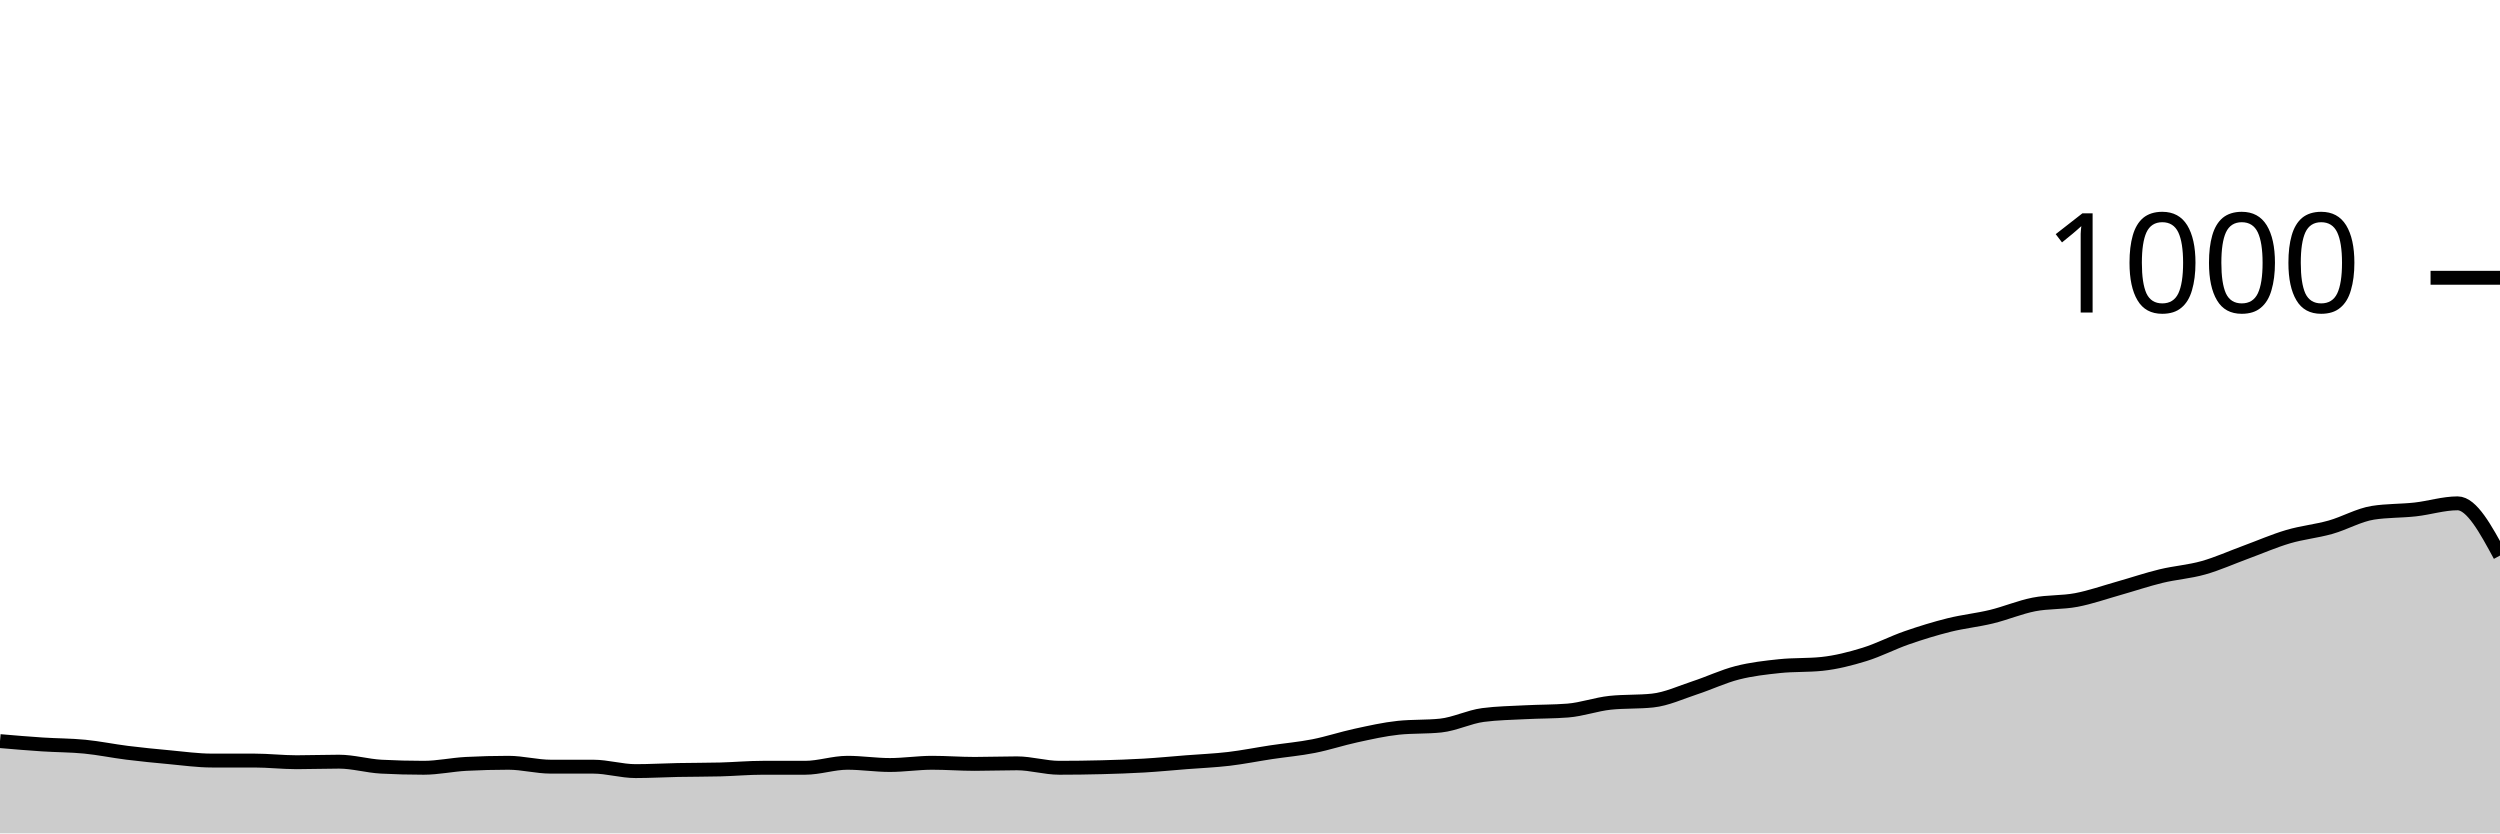
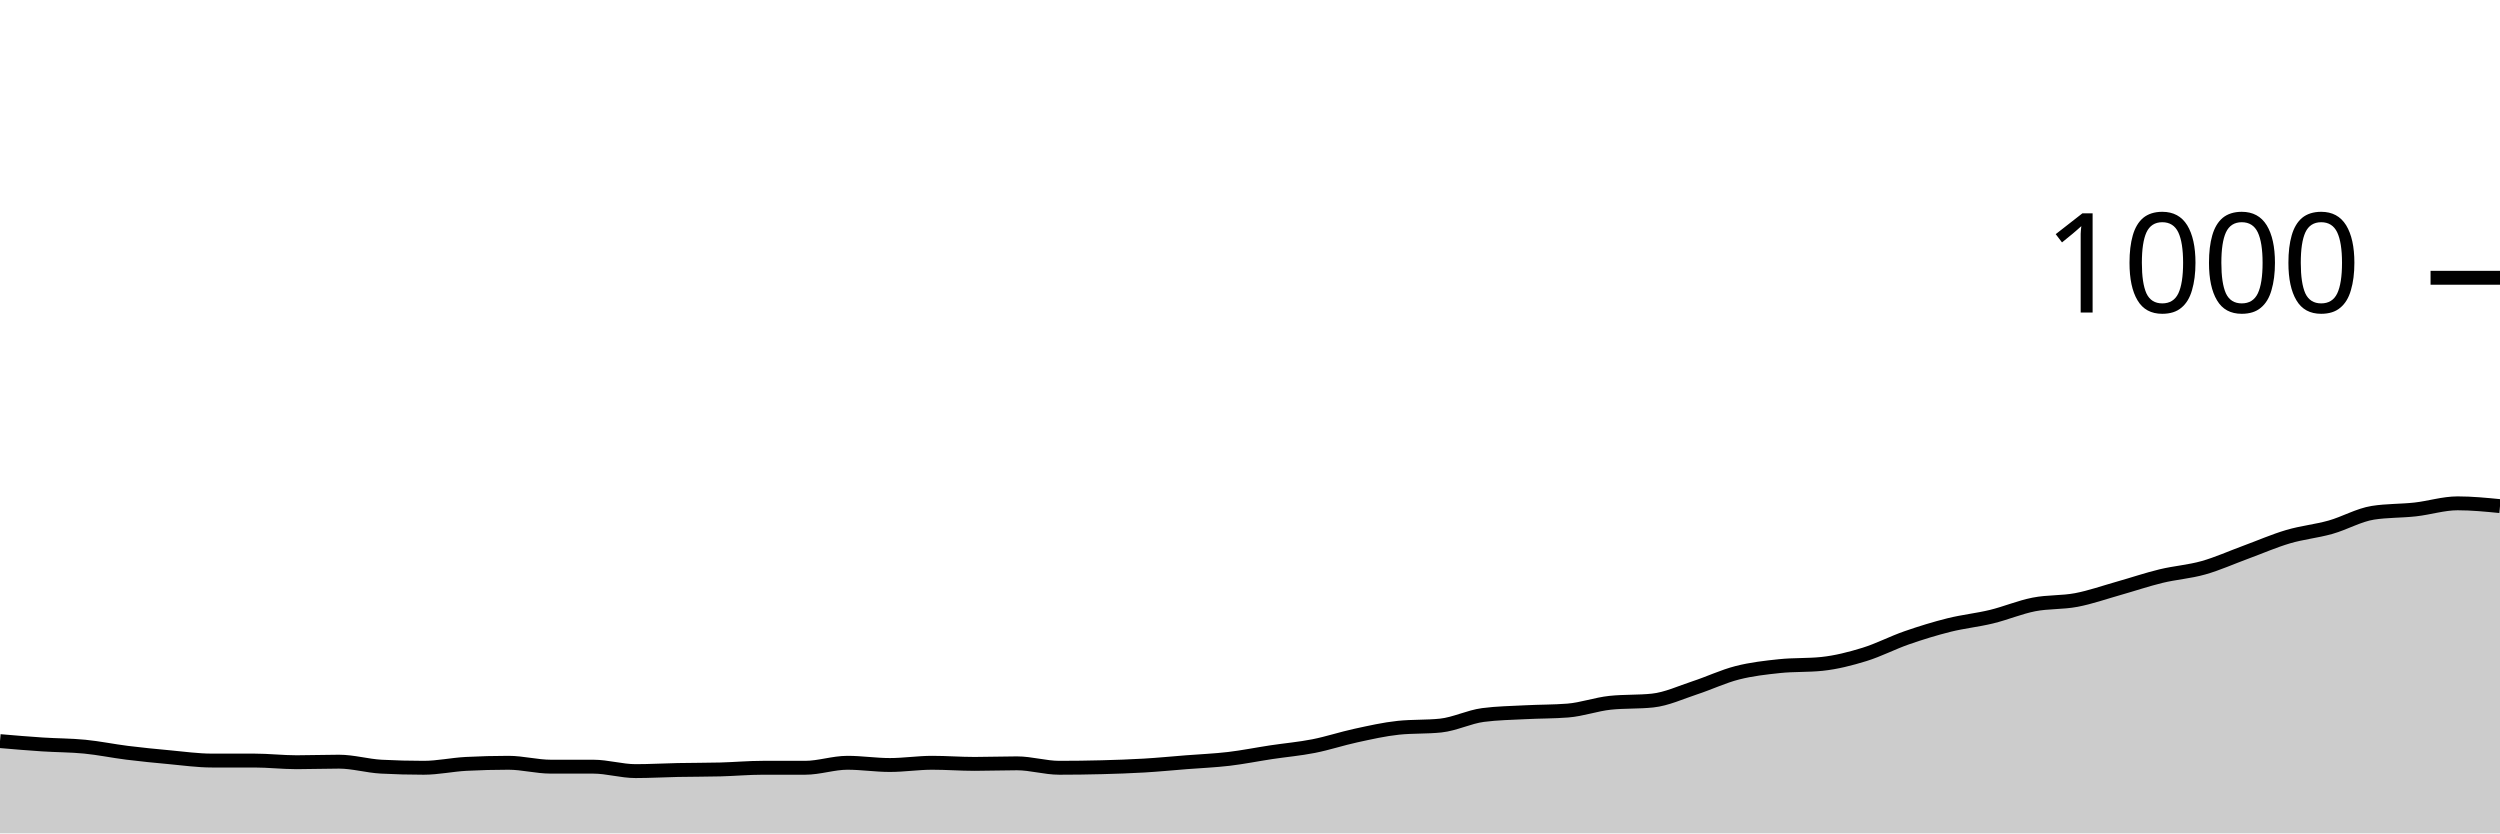
<svg xmlns="http://www.w3.org/2000/svg" viewBox="0 0 180 60">
  <g transform="translate(0,20)">
-     <path class="area" fill="rgba(0, 0, 0, 0.2)" d="M0,33.36C1.017,33.447,2.034,33.533,3.051,33.6C4.068,33.667,5.085,33.66,6.102,33.76C7.119,33.86,8.136,34.073,9.153,34.2C10.169,34.327,11.186,34.427,12.203,34.52C13.22,34.613,14.237,34.76,15.254,34.76C16.271,34.76,17.288,34.76,18.305,34.76C19.322,34.76,20.339,34.88,21.356,34.88C22.373,34.88,23.39,34.84,24.407,34.84C25.424,34.84,26.441,35.147,27.458,35.2C28.475,35.253,29.492,35.28,30.508,35.28C31.525,35.28,32.542,35.053,33.559,35C34.576,34.947,35.593,34.92,36.61,34.92C37.627,34.92,38.644,35.2,39.661,35.2C40.678,35.2,41.695,35.2,42.712,35.2C43.729,35.2,44.746,35.52,45.763,35.52C46.78,35.52,47.797,35.46,48.814,35.44C49.831,35.42,50.847,35.427,51.864,35.4C52.881,35.373,53.898,35.28,54.915,35.28C55.932,35.28,56.949,35.28,57.966,35.28C58.983,35.28,60,34.92,61.017,34.92C62.034,34.92,63.051,35.08,64.068,35.08C65.085,35.08,66.102,34.92,67.119,34.92C68.136,34.92,69.153,35,70.169,35C71.186,35,72.203,34.96,73.22,34.96C74.237,34.96,75.254,35.28,76.271,35.28C77.288,35.28,78.305,35.267,79.322,35.24C80.339,35.213,81.356,35.18,82.373,35.12C83.39,35.06,84.407,34.96,85.424,34.88C86.441,34.8,87.458,34.76,88.475,34.64C89.492,34.52,90.508,34.313,91.525,34.16C92.542,34.007,93.559,33.92,94.576,33.72C95.593,33.52,96.61,33.18,97.627,32.96C98.644,32.74,99.661,32.507,100.678,32.4C101.695,32.293,102.712,32.347,103.729,32.24C104.746,32.133,105.763,31.613,106.78,31.48C107.797,31.347,108.814,31.333,109.831,31.28C110.847,31.227,111.864,31.24,112.881,31.16C113.898,31.08,114.915,30.707,115.932,30.6C116.949,30.493,117.966,30.547,118.983,30.44C120,30.333,121.017,29.853,122.034,29.52C123.051,29.187,124.068,28.7,125.085,28.44C126.102,28.18,127.119,28.067,128.136,27.96C129.153,27.853,130.169,27.907,131.186,27.8C132.203,27.693,133.22,27.433,134.237,27.12C135.254,26.807,136.271,26.273,137.288,25.92C138.305,25.567,139.322,25.253,140.339,25C141.356,24.747,142.373,24.647,143.39,24.4C144.407,24.153,145.424,23.72,146.441,23.52C147.458,23.32,148.475,23.393,149.492,23.2C150.508,23.007,151.525,22.647,152.542,22.36C153.559,22.073,154.576,21.727,155.593,21.48C156.61,21.233,157.627,21.167,158.644,20.88C159.661,20.593,160.678,20.133,161.695,19.76C162.712,19.387,163.729,18.94,164.746,18.64C165.763,18.34,166.78,18.247,167.797,17.96C168.814,17.673,169.831,17.08,170.847,16.92C171.864,16.76,172.881,16.793,173.898,16.68C174.915,16.567,175.932,16.24,176.949,16.24C177.966,16.24,178.983,18.12,180,20L180,40C178.983,40,177.966,40,176.949,40C175.932,40,174.915,40,173.898,40C172.881,40,171.864,40,170.847,40C169.831,40,168.814,40,167.797,40C166.78,40,165.763,40,164.746,40C163.729,40,162.712,40,161.695,40C160.678,40,159.661,40,158.644,40C157.627,40,156.61,40,155.593,40C154.576,40,153.559,40,152.542,40C151.525,40,150.508,40,149.492,40C148.475,40,147.458,40,146.441,40C145.424,40,144.407,40,143.39,40C142.373,40,141.356,40,140.339,40C139.322,40,138.305,40,137.288,40C136.271,40,135.254,40,134.237,40C133.22,40,132.203,40,131.186,40C130.169,40,129.153,40,128.136,40C127.119,40,126.102,40,125.085,40C124.068,40,123.051,40,122.034,40C121.017,40,120,40,118.983,40C117.966,40,116.949,40,115.932,40C114.915,40,113.898,40,112.881,40C111.864,40,110.847,40,109.831,40C108.814,40,107.797,40,106.78,40C105.763,40,104.746,40,103.729,40C102.712,40,101.695,40,100.678,40C99.661,40,98.644,40,97.627,40C96.61,40,95.593,40,94.576,40C93.559,40,92.542,40,91.525,40C90.508,40,89.492,40,88.475,40C87.458,40,86.441,40,85.424,40C84.407,40,83.39,40,82.373,40C81.356,40,80.339,40,79.322,40C78.305,40,77.288,40,76.271,40C75.254,40,74.237,40,73.22,40C72.203,40,71.186,40,70.169,40C69.153,40,68.136,40,67.119,40C66.102,40,65.085,40,64.068,40C63.051,40,62.034,40,61.017,40C60,40,58.983,40,57.966,40C56.949,40,55.932,40,54.915,40C53.898,40,52.881,40,51.864,40C50.847,40,49.831,40,48.814,40C47.797,40,46.78,40,45.763,40C44.746,40,43.729,40,42.712,40C41.695,40,40.678,40,39.661,40C38.644,40,37.627,40,36.61,40C35.593,40,34.576,40,33.559,40C32.542,40,31.525,40,30.508,40C29.492,40,28.475,40,27.458,40C26.441,40,25.424,40,24.407,40C23.39,40,22.373,40,21.356,40C20.339,40,19.322,40,18.305,40C17.288,40,16.271,40,15.254,40C14.237,40,13.22,40,12.203,40C11.186,40,10.169,40,9.153,40C8.136,40,7.119,40,6.102,40C5.085,40,4.068,40,3.051,40C2.034,40,1.017,40,0,40Z" />
-     <path class="line" stroke="black" fill="none" d="M0,33.36C1.017,33.447,2.034,33.533,3.051,33.6C4.068,33.667,5.085,33.66,6.102,33.76C7.119,33.86,8.136,34.073,9.153,34.2C10.169,34.327,11.186,34.427,12.203,34.52C13.22,34.613,14.237,34.76,15.254,34.76C16.271,34.76,17.288,34.76,18.305,34.76C19.322,34.76,20.339,34.88,21.356,34.88C22.373,34.88,23.39,34.84,24.407,34.84C25.424,34.84,26.441,35.147,27.458,35.2C28.475,35.253,29.492,35.28,30.508,35.28C31.525,35.28,32.542,35.053,33.559,35C34.576,34.947,35.593,34.92,36.61,34.92C37.627,34.92,38.644,35.2,39.661,35.2C40.678,35.2,41.695,35.2,42.712,35.2C43.729,35.2,44.746,35.52,45.763,35.52C46.78,35.52,47.797,35.46,48.814,35.44C49.831,35.42,50.847,35.427,51.864,35.4C52.881,35.373,53.898,35.28,54.915,35.28C55.932,35.28,56.949,35.28,57.966,35.28C58.983,35.28,60,34.92,61.017,34.92C62.034,34.92,63.051,35.08,64.068,35.08C65.085,35.08,66.102,34.92,67.119,34.92C68.136,34.92,69.153,35,70.169,35C71.186,35,72.203,34.96,73.22,34.96C74.237,34.96,75.254,35.28,76.271,35.28C77.288,35.28,78.305,35.267,79.322,35.24C80.339,35.213,81.356,35.18,82.373,35.12C83.39,35.06,84.407,34.96,85.424,34.88C86.441,34.8,87.458,34.76,88.475,34.64C89.492,34.52,90.508,34.313,91.525,34.16C92.542,34.007,93.559,33.92,94.576,33.72C95.593,33.52,96.61,33.18,97.627,32.96C98.644,32.74,99.661,32.507,100.678,32.4C101.695,32.293,102.712,32.347,103.729,32.24C104.746,32.133,105.763,31.613,106.78,31.48C107.797,31.347,108.814,31.333,109.831,31.28C110.847,31.227,111.864,31.24,112.881,31.16C113.898,31.08,114.915,30.707,115.932,30.6C116.949,30.493,117.966,30.547,118.983,30.44C120,30.333,121.017,29.853,122.034,29.52C123.051,29.187,124.068,28.7,125.085,28.44C126.102,28.18,127.119,28.067,128.136,27.96C129.153,27.853,130.169,27.907,131.186,27.8C132.203,27.693,133.22,27.433,134.237,27.12C135.254,26.807,136.271,26.273,137.288,25.92C138.305,25.567,139.322,25.253,140.339,25C141.356,24.747,142.373,24.647,143.39,24.4C144.407,24.153,145.424,23.72,146.441,23.52C147.458,23.32,148.475,23.393,149.492,23.2C150.508,23.007,151.525,22.647,152.542,22.36C153.559,22.073,154.576,21.727,155.593,21.48C156.61,21.233,157.627,21.167,158.644,20.88C159.661,20.593,160.678,20.133,161.695,19.76C162.712,19.387,163.729,18.94,164.746,18.64C165.763,18.34,166.78,18.247,167.797,17.96C168.814,17.673,169.831,17.08,170.847,16.92C171.864,16.76,172.881,16.793,173.898,16.68C174.915,16.567,175.932,16.24,176.949,16.24C177.966,16.24,178.983,18.12,180,20" />
+     <path class="area" fill="rgba(0, 0, 0, 0.2)" d="M0,33.36C1.017,33.447,2.034,33.533,3.051,33.6C4.068,33.667,5.085,33.66,6.102,33.76C7.119,33.86,8.136,34.073,9.153,34.2C10.169,34.327,11.186,34.427,12.203,34.52C13.22,34.613,14.237,34.76,15.254,34.76C16.271,34.76,17.288,34.76,18.305,34.76C19.322,34.76,20.339,34.88,21.356,34.88C22.373,34.88,23.39,34.84,24.407,34.84C25.424,34.84,26.441,35.147,27.458,35.2C28.475,35.253,29.492,35.28,30.508,35.28C31.525,35.28,32.542,35.053,33.559,35C34.576,34.947,35.593,34.92,36.61,34.92C37.627,34.92,38.644,35.2,39.661,35.2C40.678,35.2,41.695,35.2,42.712,35.2C43.729,35.2,44.746,35.52,45.763,35.52C46.78,35.52,47.797,35.46,48.814,35.44C49.831,35.42,50.847,35.427,51.864,35.4C52.881,35.373,53.898,35.28,54.915,35.28C55.932,35.28,56.949,35.28,57.966,35.28C58.983,35.28,60,34.92,61.017,34.92C62.034,34.92,63.051,35.08,64.068,35.08C65.085,35.08,66.102,34.92,67.119,34.92C68.136,34.92,69.153,35,70.169,35C71.186,35,72.203,34.96,73.22,34.96C74.237,34.96,75.254,35.28,76.271,35.28C77.288,35.28,78.305,35.267,79.322,35.24C80.339,35.213,81.356,35.18,82.373,35.12C83.39,35.06,84.407,34.96,85.424,34.88C86.441,34.8,87.458,34.76,88.475,34.64C89.492,34.52,90.508,34.313,91.525,34.16C92.542,34.007,93.559,33.92,94.576,33.72C95.593,33.52,96.61,33.18,97.627,32.96C98.644,32.74,99.661,32.507,100.678,32.4C101.695,32.293,102.712,32.347,103.729,32.24C104.746,32.133,105.763,31.613,106.78,31.48C107.797,31.347,108.814,31.333,109.831,31.28C110.847,31.227,111.864,31.24,112.881,31.16C113.898,31.08,114.915,30.707,115.932,30.6C116.949,30.493,117.966,30.547,118.983,30.44C120,30.333,121.017,29.853,122.034,29.52C123.051,29.187,124.068,28.7,125.085,28.44C126.102,28.18,127.119,28.067,128.136,27.96C129.153,27.853,130.169,27.907,131.186,27.8C132.203,27.693,133.22,27.433,134.237,27.12C135.254,26.807,136.271,26.273,137.288,25.92C138.305,25.567,139.322,25.253,140.339,25C141.356,24.747,142.373,24.647,143.39,24.4C144.407,24.153,145.424,23.72,146.441,23.52C147.458,23.32,148.475,23.393,149.492,23.2C150.508,23.007,151.525,22.647,152.542,22.36C153.559,22.073,154.576,21.727,155.593,21.48C156.61,21.233,157.627,21.167,158.644,20.88C159.661,20.593,160.678,20.133,161.695,19.76C162.712,19.387,163.729,18.94,164.746,18.64C165.763,18.34,166.78,18.247,167.797,17.96C168.814,17.673,169.831,17.08,170.847,16.92C171.864,16.76,172.881,16.793,173.898,16.68C174.915,16.567,175.932,16.24,176.949,16.24C177.966,16.24,178.983,16.34,180,16.44L180,40C178.983,40,177.966,40,176.949,40C175.932,40,174.915,40,173.898,40C172.881,40,171.864,40,170.847,40C169.831,40,168.814,40,167.797,40C166.78,40,165.763,40,164.746,40C163.729,40,162.712,40,161.695,40C160.678,40,159.661,40,158.644,40C157.627,40,156.61,40,155.593,40C154.576,40,153.559,40,152.542,40C151.525,40,150.508,40,149.492,40C148.475,40,147.458,40,146.441,40C145.424,40,144.407,40,143.39,40C142.373,40,141.356,40,140.339,40C139.322,40,138.305,40,137.288,40C136.271,40,135.254,40,134.237,40C133.22,40,132.203,40,131.186,40C130.169,40,129.153,40,128.136,40C127.119,40,126.102,40,125.085,40C124.068,40,123.051,40,122.034,40C121.017,40,120,40,118.983,40C117.966,40,116.949,40,115.932,40C114.915,40,113.898,40,112.881,40C111.864,40,110.847,40,109.831,40C108.814,40,107.797,40,106.78,40C105.763,40,104.746,40,103.729,40C102.712,40,101.695,40,100.678,40C99.661,40,98.644,40,97.627,40C96.61,40,95.593,40,94.576,40C93.559,40,92.542,40,91.525,40C90.508,40,89.492,40,88.475,40C87.458,40,86.441,40,85.424,40C84.407,40,83.39,40,82.373,40C81.356,40,80.339,40,79.322,40C78.305,40,77.288,40,76.271,40C75.254,40,74.237,40,73.22,40C72.203,40,71.186,40,70.169,40C69.153,40,68.136,40,67.119,40C66.102,40,65.085,40,64.068,40C63.051,40,62.034,40,61.017,40C60,40,58.983,40,57.966,40C56.949,40,55.932,40,54.915,40C53.898,40,52.881,40,51.864,40C50.847,40,49.831,40,48.814,40C47.797,40,46.78,40,45.763,40C44.746,40,43.729,40,42.712,40C41.695,40,40.678,40,39.661,40C38.644,40,37.627,40,36.61,40C35.593,40,34.576,40,33.559,40C32.542,40,31.525,40,30.508,40C29.492,40,28.475,40,27.458,40C26.441,40,25.424,40,24.407,40C23.39,40,22.373,40,21.356,40C20.339,40,19.322,40,18.305,40C17.288,40,16.271,40,15.254,40C14.237,40,13.22,40,12.203,40C11.186,40,10.169,40,9.153,40C8.136,40,7.119,40,6.102,40C5.085,40,4.068,40,3.051,40C2.034,40,1.017,40,0,40Z" />
+     <path class="line" stroke="black" fill="none" d="M0,33.36C1.017,33.447,2.034,33.533,3.051,33.6C4.068,33.667,5.085,33.66,6.102,33.76C7.119,33.86,8.136,34.073,9.153,34.2C10.169,34.327,11.186,34.427,12.203,34.52C13.22,34.613,14.237,34.76,15.254,34.76C16.271,34.76,17.288,34.76,18.305,34.76C19.322,34.76,20.339,34.88,21.356,34.88C22.373,34.88,23.39,34.84,24.407,34.84C25.424,34.84,26.441,35.147,27.458,35.2C28.475,35.253,29.492,35.28,30.508,35.28C31.525,35.28,32.542,35.053,33.559,35C34.576,34.947,35.593,34.92,36.61,34.92C37.627,34.92,38.644,35.2,39.661,35.2C40.678,35.2,41.695,35.2,42.712,35.2C43.729,35.2,44.746,35.52,45.763,35.52C46.78,35.52,47.797,35.46,48.814,35.44C49.831,35.42,50.847,35.427,51.864,35.4C52.881,35.373,53.898,35.28,54.915,35.28C55.932,35.28,56.949,35.28,57.966,35.28C58.983,35.28,60,34.92,61.017,34.92C62.034,34.92,63.051,35.08,64.068,35.08C65.085,35.08,66.102,34.92,67.119,34.92C68.136,34.92,69.153,35,70.169,35C71.186,35,72.203,34.96,73.22,34.96C74.237,34.96,75.254,35.28,76.271,35.28C77.288,35.28,78.305,35.267,79.322,35.24C80.339,35.213,81.356,35.18,82.373,35.12C83.39,35.06,84.407,34.96,85.424,34.88C86.441,34.8,87.458,34.76,88.475,34.64C89.492,34.52,90.508,34.313,91.525,34.16C92.542,34.007,93.559,33.92,94.576,33.72C95.593,33.52,96.61,33.18,97.627,32.96C98.644,32.74,99.661,32.507,100.678,32.4C101.695,32.293,102.712,32.347,103.729,32.24C104.746,32.133,105.763,31.613,106.78,31.48C107.797,31.347,108.814,31.333,109.831,31.28C110.847,31.227,111.864,31.24,112.881,31.16C113.898,31.08,114.915,30.707,115.932,30.6C116.949,30.493,117.966,30.547,118.983,30.44C120,30.333,121.017,29.853,122.034,29.52C123.051,29.187,124.068,28.7,125.085,28.44C126.102,28.18,127.119,28.067,128.136,27.96C129.153,27.853,130.169,27.907,131.186,27.8C132.203,27.693,133.22,27.433,134.237,27.12C135.254,26.807,136.271,26.273,137.288,25.92C138.305,25.567,139.322,25.253,140.339,25C141.356,24.747,142.373,24.647,143.39,24.4C144.407,24.153,145.424,23.72,146.441,23.52C147.458,23.32,148.475,23.393,149.492,23.2C150.508,23.007,151.525,22.647,152.542,22.36C153.559,22.073,154.576,21.727,155.593,21.48C156.61,21.233,157.627,21.167,158.644,20.88C159.661,20.593,160.678,20.133,161.695,19.76C162.712,19.387,163.729,18.94,164.746,18.64C165.763,18.34,166.78,18.247,167.797,17.96C168.814,17.673,169.831,17.08,170.847,16.92C171.864,16.76,172.881,16.793,173.898,16.68C174.915,16.567,175.932,16.24,176.949,16.24C177.966,16.24,178.983,16.34,180,16.44" />
    <path class="axis-ceiling" stroke-width="1" stroke="black" fill="none" d="M175,0L180,0" />
    <text class="axis-ceiling-label" font-family="sans-serif" text-anchor="end" font-size="10px" x="170" y="2.5">1000</text>
  </g>
</svg>
